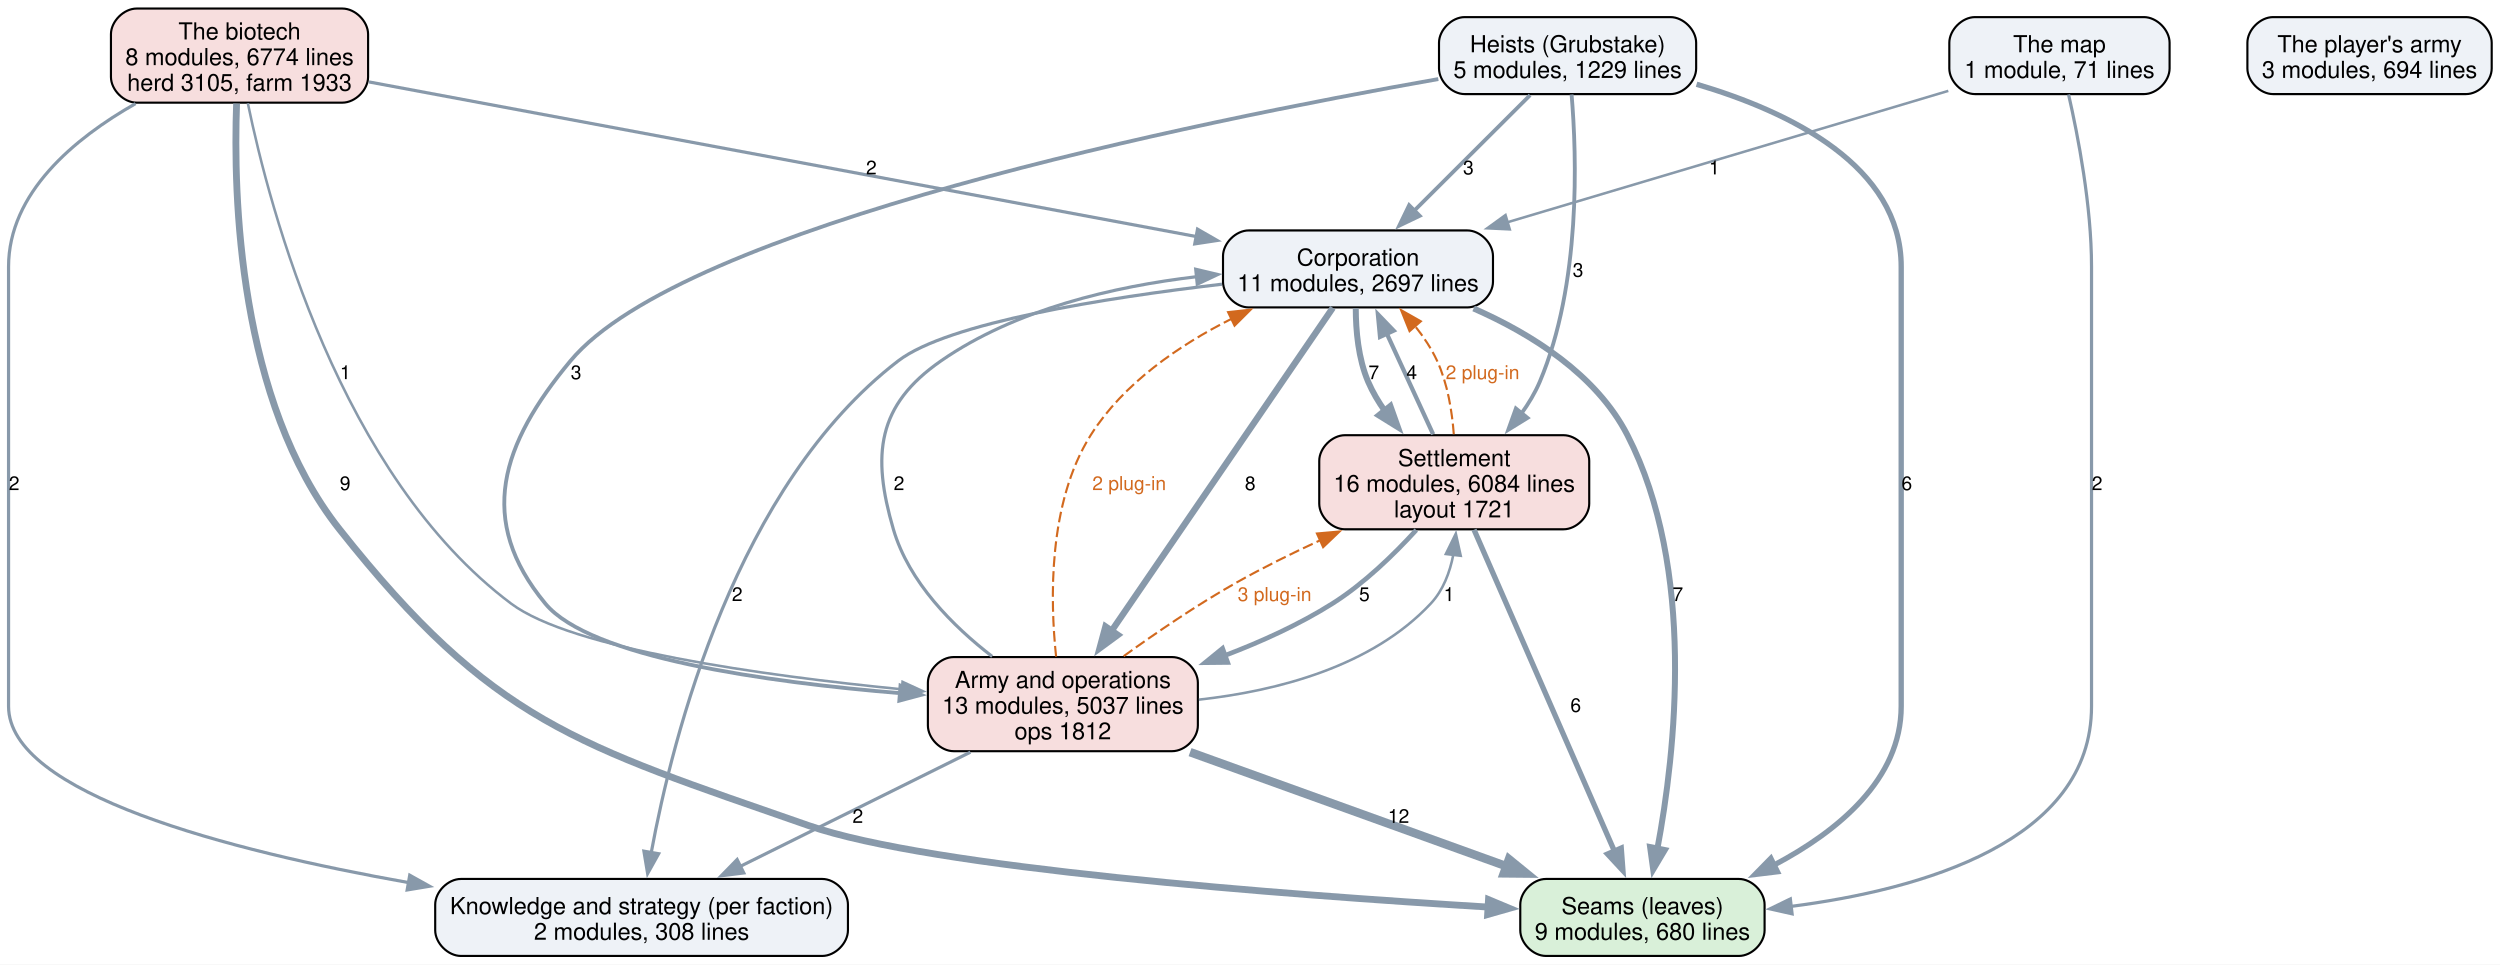
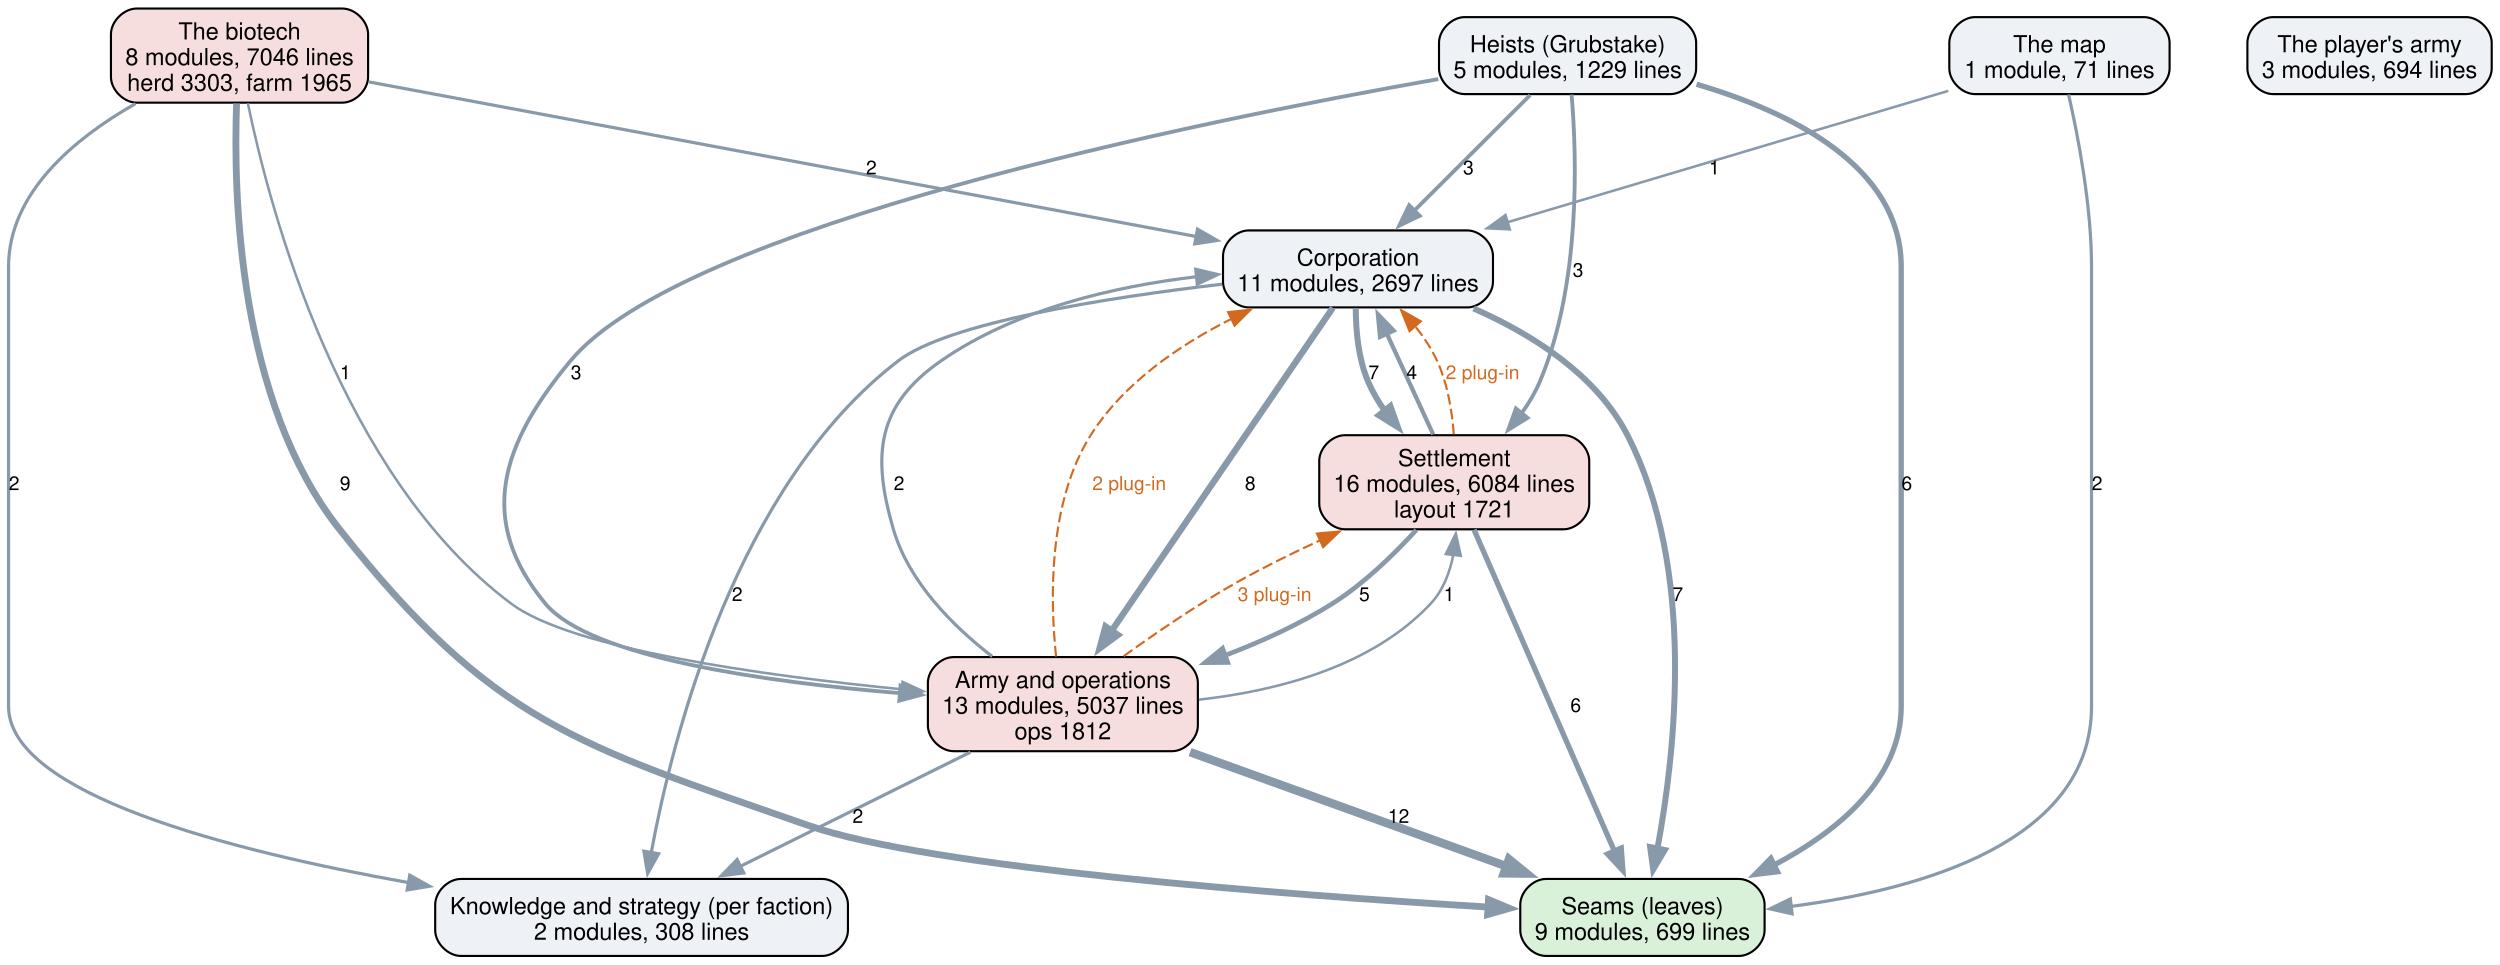
<svg xmlns="http://www.w3.org/2000/svg" width="1169pt" height="451pt" viewBox="0.00 0.00 1169.00 451.00">
  <g id="graph0" class="graph" transform="scale(1 1) rotate(0) translate(4 447)">
    <polygon fill="white" stroke="none" points="-4,4 -4,-447 1165.12,-447 1165.12,4 -4,4" />
    <g id="node1" class="node">
      <path fill="#d9f0d9" stroke="black" d="M809.12,-36C809.12,-36 718.88,-36 718.88,-36 712.88,-36 706.88,-30 706.88,-24 706.88,-24 706.88,-12 706.88,-12 706.88,-6 712.88,0 718.88,0 718.88,0 809.12,0 809.12,0 815.12,0 821.12,-6 821.12,-12 821.12,-12 821.12,-24 821.12,-24 821.12,-30 815.12,-36 809.12,-36" />
      <text xml:space="preserve" text-anchor="middle" x="764" y="-19.55" font-family="Helvetica,sans-Serif" font-size="11.00">Seams (leaves)</text>
-       <text xml:space="preserve" text-anchor="middle" x="764" y="-7.55" font-family="Helvetica,sans-Serif" font-size="11.00">9 modules, 680 lines</text>
+       <text xml:space="preserve" text-anchor="middle" x="764" y="-7.55" font-family="Helvetica,sans-Serif" font-size="11.00">9 modules, 699 lines</text>
    </g>
    <g id="node2" class="node">
      <path fill="#eef2f7" stroke="black" d="M380.5,-36C380.5,-36 211.5,-36 211.5,-36 205.5,-36 199.5,-30 199.5,-24 199.5,-24 199.5,-12 199.5,-12 199.5,-6 205.5,0 211.5,0 211.5,0 380.5,0 380.5,0 386.5,0 392.5,-6 392.5,-12 392.5,-12 392.5,-24 392.5,-24 392.5,-30 386.5,-36 380.5,-36" />
      <text xml:space="preserve" text-anchor="middle" x="296" y="-19.55" font-family="Helvetica,sans-Serif" font-size="11.00">Knowledge and strategy (per faction)</text>
      <text xml:space="preserve" text-anchor="middle" x="296" y="-7.55" font-family="Helvetica,sans-Serif" font-size="11.00">2 modules, 308 lines</text>
    </g>
    <g id="node3" class="node">
      <path fill="#eef2f7" stroke="black" d="M682.12,-339.25C682.12,-339.25 579.88,-339.25 579.88,-339.25 573.88,-339.25 567.88,-333.25 567.88,-327.25 567.88,-327.25 567.88,-315.25 567.88,-315.25 567.88,-309.25 573.88,-303.25 579.88,-303.25 579.88,-303.25 682.12,-303.25 682.12,-303.25 688.12,-303.25 694.12,-309.25 694.12,-315.25 694.12,-315.25 694.12,-327.25 694.12,-327.25 694.12,-333.25 688.12,-339.25 682.12,-339.25" />
      <text xml:space="preserve" text-anchor="middle" x="631" y="-322.8" font-family="Helvetica,sans-Serif" font-size="11.00">Corporation</text>
      <text xml:space="preserve" text-anchor="middle" x="631" y="-310.8" font-family="Helvetica,sans-Serif" font-size="11.00">11 modules, 2697 lines</text>
    </g>
    <g id="edge7" class="edge">
      <path fill="none" stroke="#8899aa" stroke-width="2.8" d="M685.05,-302.76C712.24,-290.8 742.44,-271.87 757,-243.5 789.08,-181.01 779.48,-95.31 770.97,-50" />
      <polygon fill="#8899aa" stroke="#8899aa" stroke-width="2.8" points="774.45,-49.53 769.03,-40.43 767.59,-50.92 774.45,-49.53" />
      <text xml:space="preserve" text-anchor="middle" x="780.54" y="-165.95" font-family="Helvetica,sans-Serif" font-size="9.00">7</text>
    </g>
    <g id="edge6" class="edge">
      <path fill="none" stroke="#8899aa" stroke-width="1.5" d="M567.4,-314.11C512.79,-307.73 439.31,-296.13 416,-278.25 340.22,-220.12 310.55,-102.76 300.49,-48.16" />
      <polygon fill="#8899aa" stroke="#8899aa" stroke-width="1.5" points="303.98,-47.8 298.83,-38.54 297.09,-48.99 303.98,-47.8" />
      <text xml:space="preserve" text-anchor="middle" x="340.72" y="-165.95" font-family="Helvetica,sans-Serif" font-size="9.00">2</text>
    </g>
    <g id="node4" class="node">
      <path fill="#f7dede" stroke="black" d="M727.12,-243.5C727.12,-243.5 624.88,-243.5 624.88,-243.5 618.88,-243.5 612.88,-237.5 612.88,-231.5 612.88,-231.5 612.88,-211.5 612.88,-211.5 612.88,-205.5 618.88,-199.5 624.88,-199.5 624.88,-199.5 727.12,-199.5 727.12,-199.5 733.12,-199.5 739.12,-205.5 739.12,-211.5 739.12,-211.5 739.12,-231.5 739.12,-231.5 739.12,-237.5 733.12,-243.5 727.12,-243.5" />
      <text xml:space="preserve" text-anchor="middle" x="676" y="-229.05" font-family="Helvetica,sans-Serif" font-size="11.00">Settlement</text>
      <text xml:space="preserve" text-anchor="middle" x="676" y="-217.05" font-family="Helvetica,sans-Serif" font-size="11.00">16 modules, 6084 lines</text>
      <text xml:space="preserve" text-anchor="middle" x="676" y="-205.05" font-family="Helvetica,sans-Serif" font-size="11.00">layout 1721</text>
    </g>
    <g id="edge8" class="edge">
      <path fill="none" stroke="#8899aa" stroke-width="2.8" d="M629.96,-302.82C629.97,-292.46 631.13,-279.28 635.75,-268.5 637.79,-263.73 640.53,-259.11 643.61,-254.75" />
      <polygon fill="#8899aa" stroke="#8899aa" stroke-width="2.8" points="646.14,-257.18 649.69,-247.2 640.69,-252.79 646.14,-257.18" />
      <text xml:space="preserve" text-anchor="middle" x="638.38" y="-269.7" font-family="Helvetica,sans-Serif" font-size="9.00">7</text>
    </g>
    <g id="node5" class="node">
      <path fill="#f7dede" stroke="black" d="M544.12,-139.75C544.12,-139.75 441.88,-139.75 441.88,-139.75 435.88,-139.75 429.88,-133.75 429.88,-127.75 429.88,-127.75 429.88,-107.75 429.88,-107.75 429.88,-101.75 435.88,-95.75 441.88,-95.75 441.88,-95.75 544.12,-95.75 544.12,-95.75 550.12,-95.75 556.12,-101.75 556.12,-107.75 556.12,-107.75 556.12,-127.75 556.12,-127.75 556.12,-133.75 550.12,-139.75 544.12,-139.75" />
      <text xml:space="preserve" text-anchor="middle" x="493" y="-125.3" font-family="Helvetica,sans-Serif" font-size="11.00">Army and operations</text>
      <text xml:space="preserve" text-anchor="middle" x="493" y="-113.3" font-family="Helvetica,sans-Serif" font-size="11.00">13 modules, 5037 lines</text>
      <text xml:space="preserve" text-anchor="middle" x="493" y="-101.3" font-family="Helvetica,sans-Serif" font-size="11.00">ops 1812</text>
    </g>
    <g id="edge5" class="edge">
      <path fill="none" stroke="#8899aa" stroke-width="3" d="M619.23,-303.07C596.34,-269.63 545.43,-195.3 515.73,-151.94" />
      <polygon fill="#8899aa" stroke="#8899aa" stroke-width="3" points="518.71,-150.09 510.17,-143.82 512.93,-154.04 518.71,-150.09" />
      <text xml:space="preserve" text-anchor="middle" x="580.6" y="-217.82" font-family="Helvetica,sans-Serif" font-size="9.00">8</text>
    </g>
    <g id="edge15" class="edge">
      <path fill="none" stroke="#8899aa" stroke-width="2.5" d="M685.25,-199.32C700.99,-163.29 733,-89.99 750.98,-48.81" />
      <polygon fill="#8899aa" stroke="#8899aa" stroke-width="2.5" points="754.09,-50.44 754.88,-39.88 747.67,-47.64 754.09,-50.44" />
      <text xml:space="preserve" text-anchor="middle" x="732.81" y="-114.08" font-family="Helvetica,sans-Serif" font-size="9.00">6</text>
    </g>
    <g id="edge14" class="edge">
      <path fill="none" stroke="#8899aa" stroke-width="2" d="M666.14,-243.92C659.73,-257.85 651.29,-276.18 644.29,-291.39" />
      <polygon fill="#8899aa" stroke="#8899aa" stroke-width="2" points="641.31,-289.48 640.31,-300.02 647.67,-292.4 641.31,-289.48" />
      <text xml:space="preserve" text-anchor="middle" x="656.12" y="-269.7" font-family="Helvetica,sans-Serif" font-size="9.00">4</text>
    </g>
    <g id="edge24" class="edge">
      <path fill="none" stroke="#d2691e" stroke-dasharray="5,2" d="M675.79,-243.96C674.98,-254.68 672.92,-267.6 668,-278.25 665.35,-283.99 661.67,-289.52 657.64,-294.58" />
      <polygon fill="#d2691e" stroke="#d2691e" points="655.11,-292.15 651.16,-301.98 660.38,-296.76 655.11,-292.15" />
      <text xml:space="preserve" text-anchor="middle" x="689.24" y="-269.7" font-family="Helvetica,sans-Serif" font-size="9.00" fill="#d2691e">2 plug-in</text>
    </g>
    <g id="edge13" class="edge">
      <path fill="none" stroke="#8899aa" stroke-width="2.2" d="M658.25,-199.16C647.8,-187.7 633.76,-174.05 619,-164.75 603.62,-155.06 585.91,-147 568.71,-140.48" />
      <polygon fill="#8899aa" stroke="#8899aa" stroke-width="2.2" points="570.05,-137.25 559.45,-137.14 567.67,-143.83 570.05,-137.25" />
      <text xml:space="preserve" text-anchor="middle" x="633.98" y="-165.95" font-family="Helvetica,sans-Serif" font-size="9.00">5</text>
    </g>
    <g id="edge3" class="edge">
      <path fill="none" stroke="#8899aa" stroke-width="4" d="M552.47,-95.3C596.33,-79.48 655.9,-57.99 700.65,-41.85" />
      <polygon fill="#8899aa" stroke="#8899aa" stroke-width="4" points="701.6,-45.23 709.82,-38.54 699.22,-38.64 701.6,-45.23" />
      <text xml:space="preserve" text-anchor="middle" x="649.98" y="-62.2" font-family="Helvetica,sans-Serif" font-size="9.00">12</text>
    </g>
    <g id="edge2" class="edge">
      <path fill="none" stroke="#8899aa" stroke-width="1.5" d="M449.77,-95.3C417.82,-79.44 374.39,-57.9 341.84,-41.74" />
      <polygon fill="#8899aa" stroke="#8899aa" stroke-width="1.5" points="343.79,-38.81 333.28,-37.5 340.68,-45.08 343.79,-38.81" />
      <text xml:space="preserve" text-anchor="middle" x="397.12" y="-62.2" font-family="Helvetica,sans-Serif" font-size="9.00">2</text>
    </g>
    <g id="edge1" class="edge">
      <path fill="none" stroke="#8899aa" stroke-width="1.5" d="M459.94,-140.04C441.56,-154.24 420.98,-174.8 413.75,-199.5 403.53,-234.41 406.12,-257.51 436,-278.25 470.86,-302.44 517.02,-313.1 555.68,-317.63" />
      <polygon fill="#8899aa" stroke="#8899aa" stroke-width="1.5" points="555.12,-321.09 565.42,-318.64 555.84,-314.13 555.12,-321.09" />
      <text xml:space="preserve" text-anchor="middle" x="416.38" y="-217.82" font-family="Helvetica,sans-Serif" font-size="9.00">2</text>
    </g>
    <g id="edge22" class="edge">
      <path fill="none" stroke="#d2691e" stroke-dasharray="5,2" d="M489.83,-139.99C487.03,-166.39 486.04,-211.81 506,-243.5 521.32,-267.82 547.43,-285.62 571.84,-297.91" />
      <polygon fill="#d2691e" stroke="#d2691e" points="570.26,-301.04 580.79,-302.2 573.28,-294.72 570.26,-301.04" />
      <text xml:space="preserve" text-anchor="middle" x="524" y="-217.82" font-family="Helvetica,sans-Serif" font-size="9.00" fill="#d2691e">2 plug-in</text>
    </g>
    <g id="edge4" class="edge">
      <path fill="none" stroke="#8899aa" stroke-width="1.2" d="M556.61,-119.84C593.28,-123.92 637.44,-135.29 665,-164.75 670.82,-170.97 673.96,-179.33 675.58,-187.69" />
      <polygon fill="#8899aa" stroke="#8899aa" stroke-width="1.2" points="672.08,-187.95 676.74,-197.46 679.03,-187.12 672.08,-187.95" />
      <text xml:space="preserve" text-anchor="middle" x="673.57" y="-165.95" font-family="Helvetica,sans-Serif" font-size="9.00">1</text>
    </g>
    <g id="edge23" class="edge">
      <path fill="none" stroke="#d2691e" stroke-dasharray="5,2" d="M521.43,-140.18C536.61,-151.13 555.86,-164.27 574,-174.5 586.42,-181.5 600.1,-188.27 613.3,-194.36" />
      <polygon fill="#d2691e" stroke="#d2691e" points="611.81,-197.53 622.37,-198.47 614.7,-191.15 611.81,-197.53" />
      <text xml:space="preserve" text-anchor="middle" x="592" y="-165.95" font-family="Helvetica,sans-Serif" font-size="9.00" fill="#d2691e">3 plug-in</text>
    </g>
    <g id="node6" class="node">
      <path fill="#eef2f7" stroke="black" d="M777.12,-439C777.12,-439 680.88,-439 680.88,-439 674.88,-439 668.88,-433 668.88,-427 668.88,-427 668.88,-415 668.88,-415 668.88,-409 674.88,-403 680.88,-403 680.88,-403 777.12,-403 777.12,-403 783.12,-403 789.12,-409 789.12,-415 789.12,-415 789.12,-427 789.12,-427 789.12,-433 783.12,-439 777.12,-439" />
      <text xml:space="preserve" text-anchor="middle" x="729" y="-422.55" font-family="Helvetica,sans-Serif" font-size="11.00">Heists (Grubstake)</text>
      <text xml:space="preserve" text-anchor="middle" x="729" y="-410.55" font-family="Helvetica,sans-Serif" font-size="11.00">5 modules, 1229 lines</text>
    </g>
    <g id="edge11" class="edge">
      <path fill="none" stroke="#8899aa" stroke-width="2.5" d="M789.31,-407.61C833.21,-394.66 885,-369.39 885,-322.25 885,-322.25 885,-322.25 885,-116.75 885,-82.57 855.43,-58.3 825.52,-42.49" />
      <polygon fill="#8899aa" stroke="#8899aa" stroke-width="2.5" points="827.13,-39.38 816.61,-38.1 824.04,-45.66 827.13,-39.38" />
      <text xml:space="preserve" text-anchor="middle" x="887.62" y="-217.82" font-family="Helvetica,sans-Serif" font-size="9.00">6</text>
    </g>
    <g id="edge10" class="edge">
      <path fill="none" stroke="#8899aa" stroke-width="1.8" d="M711.48,-402.52C696.43,-387.51 674.51,-365.65 657.34,-348.52" />
      <polygon fill="#8899aa" stroke="#8899aa" stroke-width="1.8" points="659.85,-346.08 650.3,-341.5 654.91,-351.04 659.85,-346.08" />
      <text xml:space="preserve" text-anchor="middle" x="682.62" y="-365.45" font-family="Helvetica,sans-Serif" font-size="9.00">3</text>
    </g>
    <g id="edge12" class="edge">
      <path fill="none" stroke="#8899aa" stroke-width="1.8" d="M730.87,-402.82C733.32,-373.84 735.25,-313.96 716,-268.5 713.8,-263.32 710.79,-258.3 707.4,-253.61" />
      <polygon fill="#8899aa" stroke="#8899aa" stroke-width="1.8" points="710.27,-251.59 701.26,-246.03 704.83,-256 710.27,-251.59" />
      <text xml:space="preserve" text-anchor="middle" x="733.89" y="-317.57" font-family="Helvetica,sans-Serif" font-size="9.00">3</text>
    </g>
    <g id="edge9" class="edge">
      <path fill="none" stroke="#8899aa" stroke-width="1.8" d="M668.56,-410.03C554.7,-389.95 315.12,-341.16 262.75,-278.25 230.3,-239.27 218.66,-203.82 251,-164.75 271.87,-139.54 354.28,-128.03 417.19,-122.85" />
      <polygon fill="#8899aa" stroke="#8899aa" stroke-width="1.8" points="417.07,-126.37 426.77,-122.11 416.53,-119.39 417.07,-126.37" />
      <text xml:space="preserve" text-anchor="middle" x="265.38" y="-269.7" font-family="Helvetica,sans-Serif" font-size="9.00">3</text>
    </g>
    <g id="node7" class="node">
      <path fill="#f7dede" stroke="black" d="M156.12,-443C156.12,-443 59.88,-443 59.88,-443 53.88,-443 47.88,-437 47.88,-431 47.88,-431 47.88,-411 47.88,-411 47.88,-405 53.88,-399 59.88,-399 59.88,-399 156.12,-399 156.12,-399 162.12,-399 168.12,-405 168.12,-411 168.12,-411 168.12,-431 168.12,-431 168.12,-437 162.12,-443 156.12,-443" />
      <text xml:space="preserve" text-anchor="middle" x="108" y="-428.55" font-family="Helvetica,sans-Serif" font-size="11.00">The biotech</text>
-       <text xml:space="preserve" text-anchor="middle" x="108" y="-416.55" font-family="Helvetica,sans-Serif" font-size="11.00">8 modules, 6774 lines</text>
-       <text xml:space="preserve" text-anchor="middle" x="108" y="-404.55" font-family="Helvetica,sans-Serif" font-size="11.00">herd 3105, farm 1933</text>
+       <text xml:space="preserve" text-anchor="middle" x="108" y="-416.55" font-family="Helvetica,sans-Serif" font-size="11.00">8 modules, 7046 lines</text>
+       <text xml:space="preserve" text-anchor="middle" x="108" y="-404.55" font-family="Helvetica,sans-Serif" font-size="11.00">herd 3303, farm 1965</text>
    </g>
    <g id="edge19" class="edge">
      <path fill="none" stroke="#8899aa" stroke-width="3.2" d="M106.63,-398.6C105.05,-355.95 107.39,-259.33 154.75,-199.5 226.29,-109.13 265.16,-98.93 374,-61 430.98,-41.14 595.96,-28.65 692.11,-22.84" />
      <polygon fill="#8899aa" stroke="#8899aa" stroke-width="3.2" points="692.02,-26.35 701.8,-22.27 691.61,-19.37 692.02,-26.35" />
      <text xml:space="preserve" text-anchor="middle" x="157.38" y="-217.82" font-family="Helvetica,sans-Serif" font-size="9.00">9</text>
    </g>
    <g id="edge18" class="edge">
      <path fill="none" stroke="#8899aa" stroke-width="1.5" d="M59.37,-398.55C30.71,-382.27 0,-356.77 0,-322.25 0,-322.25 0,-322.25 0,-116.75 0,-75.96 102.64,-49.31 187.04,-34.3" />
      <polygon fill="#8899aa" stroke="#8899aa" stroke-width="1.5" points="187.59,-37.75 196.84,-32.6 186.39,-30.86 187.59,-37.75" />
      <text xml:space="preserve" text-anchor="middle" x="2.62" y="-217.82" font-family="Helvetica,sans-Serif" font-size="9.00">2</text>
    </g>
    <g id="edge17" class="edge">
      <path fill="none" stroke="#8899aa" stroke-width="1.5" d="M168.51,-408.69C264.33,-390.78 450.84,-355.92 555.36,-336.39" />
      <polygon fill="#8899aa" stroke="#8899aa" stroke-width="1.5" points="555.96,-339.84 565.15,-334.56 554.67,-332.96 555.96,-339.84" />
      <text xml:space="preserve" text-anchor="middle" x="403.44" y="-365.45" font-family="Helvetica,sans-Serif" font-size="9.00">2</text>
    </g>
    <g id="edge16" class="edge">
      <path fill="none" stroke="#8899aa" stroke-width="1.2" d="M111.89,-398.72C122.16,-348.96 154.97,-224.68 235,-164.75 263.3,-143.56 352.33,-131.14 417.92,-124.66" />
      <polygon fill="#8899aa" stroke="#8899aa" stroke-width="1.2" points="418.03,-128.16 427.66,-123.73 417.37,-121.2 418.03,-128.16" />
      <text xml:space="preserve" text-anchor="middle" x="157.48" y="-269.7" font-family="Helvetica,sans-Serif" font-size="9.00">1</text>
    </g>
    <g id="node8" class="node">
      <path fill="#eef2f7" stroke="black" d="M998.5,-439C998.5,-439 919.5,-439 919.5,-439 913.5,-439 907.5,-433 907.5,-427 907.5,-427 907.5,-415 907.5,-415 907.5,-409 913.5,-403 919.5,-403 919.5,-403 998.5,-403 998.5,-403 1004.5,-403 1010.5,-409 1010.5,-415 1010.5,-415 1010.5,-427 1010.5,-427 1010.5,-433 1004.5,-439 998.5,-439" />
      <text xml:space="preserve" text-anchor="middle" x="959" y="-422.55" font-family="Helvetica,sans-Serif" font-size="11.00">The map</text>
      <text xml:space="preserve" text-anchor="middle" x="959" y="-410.55" font-family="Helvetica,sans-Serif" font-size="11.00">1 module, 71 lines</text>
    </g>
    <g id="edge21" class="edge">
      <path fill="none" stroke="#8899aa" stroke-width="1.5" d="M963.26,-402.82C967.69,-383.39 974,-350.75 974,-322.25 974,-322.25 974,-322.25 974,-116.75 974,-53.41 894.51,-31.01 833.34,-23.15" />
      <polygon fill="#8899aa" stroke="#8899aa" stroke-width="1.5" points="833.98,-19.7 823.64,-22.02 833.17,-26.65 833.98,-19.7" />
      <text xml:space="preserve" text-anchor="middle" x="976.62" y="-217.82" font-family="Helvetica,sans-Serif" font-size="9.00">2</text>
    </g>
    <g id="edge20" class="edge">
      <path fill="none" stroke="#8899aa" stroke-width="1.2" d="M907.03,-404.51C851.33,-387.91 762.63,-361.48 700.86,-343.07" />
      <polygon fill="#8899aa" stroke="#8899aa" stroke-width="1.2" points="701.97,-339.75 691.39,-340.25 699.98,-346.46 701.97,-339.75" />
      <text xml:space="preserve" text-anchor="middle" x="797.62" y="-365.45" font-family="Helvetica,sans-Serif" font-size="9.00">1</text>
    </g>
    <g id="node9" class="node">
      <path fill="#eef2f7" stroke="black" d="M1149.12,-439C1149.12,-439 1058.88,-439 1058.88,-439 1052.88,-439 1046.88,-433 1046.88,-427 1046.88,-427 1046.88,-415 1046.88,-415 1046.88,-409 1052.88,-403 1058.88,-403 1058.88,-403 1149.12,-403 1149.12,-403 1155.12,-403 1161.12,-409 1161.12,-415 1161.12,-415 1161.12,-427 1161.12,-427 1161.12,-433 1155.12,-439 1149.12,-439" />
      <text xml:space="preserve" text-anchor="middle" x="1104" y="-422.55" font-family="Helvetica,sans-Serif" font-size="11.00">The player's army</text>
      <text xml:space="preserve" text-anchor="middle" x="1104" y="-410.55" font-family="Helvetica,sans-Serif" font-size="11.00">3 modules, 694 lines</text>
    </g>
  </g>
</svg>
